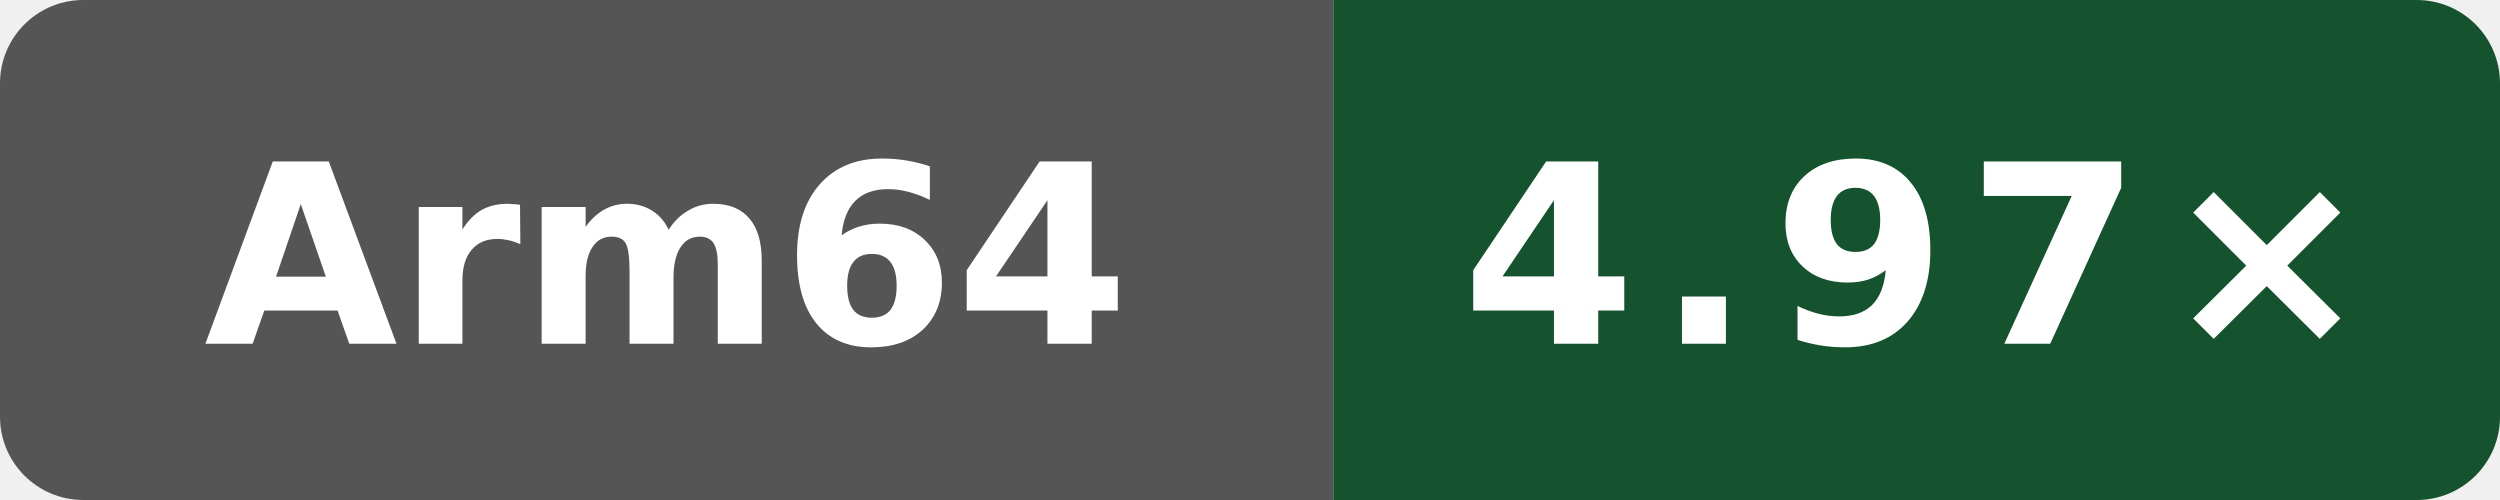
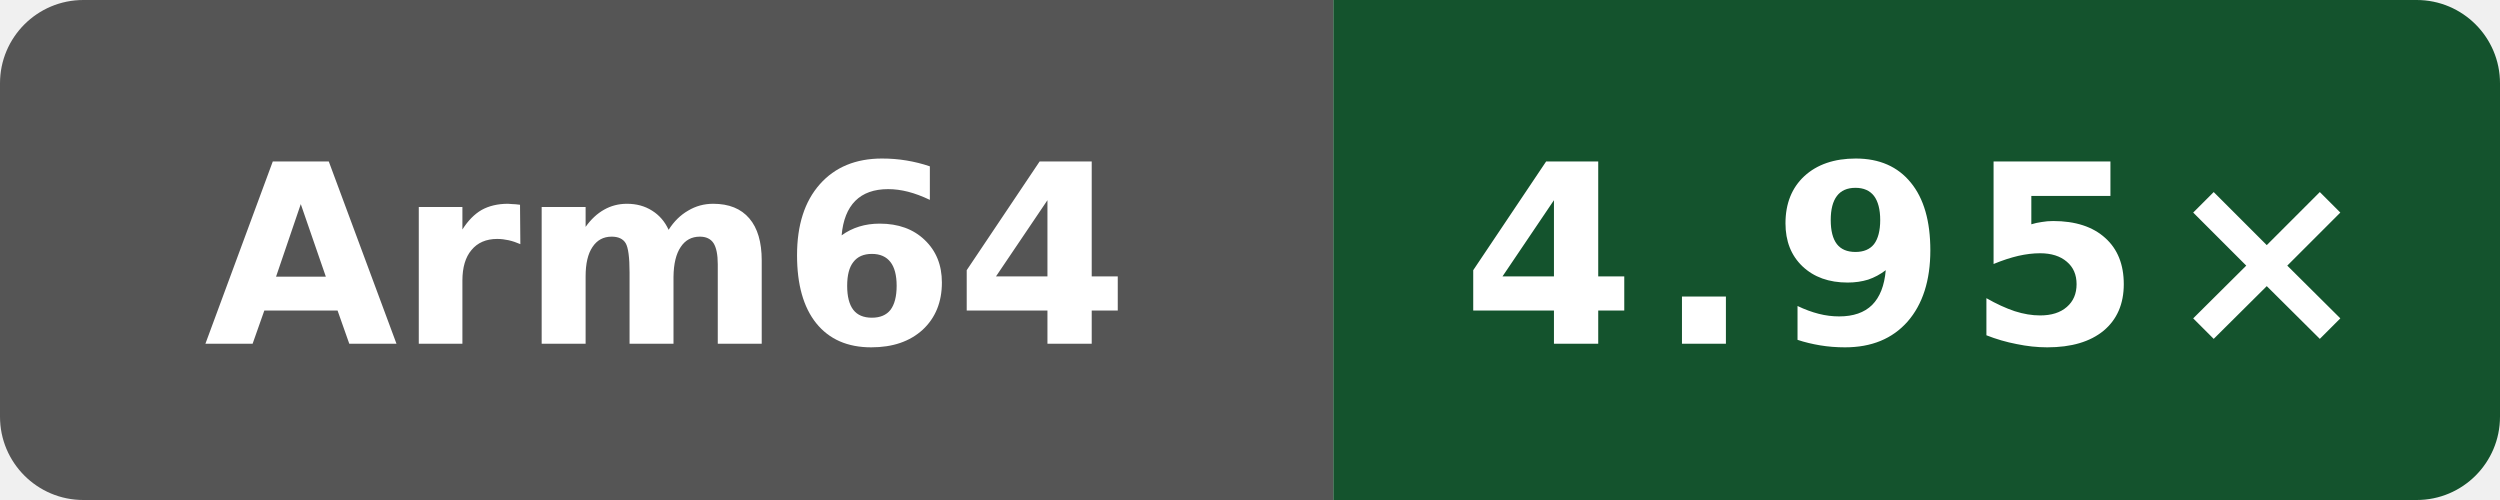
- <svg xmlns="http://www.w3.org/2000/svg" data-original-label="Public programs compile vs clang" data-original-message="4.97×" width="120" height="24" viewBox="0 0 120 24" role="img" aria-label="Public programs compile vs clang; Arm Neoverse N2 (implementer 0x41, part 0xd49, r0p0); measured 7bc2ee42070147be1668ff16a16841c6e02b47e3; 0 commits behind main: 4.97×">
+ <svg xmlns="http://www.w3.org/2000/svg" data-original-label="Public programs compile vs clang" data-original-message="4.95×" width="120" height="24" viewBox="0 0 120 24" role="img" aria-label="Public programs compile vs clang; Arm Neoverse N2 (implementer 0x41, part 0xd49, r0p0); measured 7bc2ee42070147be1668ff16a16841c6e02b47e3; 0 commits behind main: 4.95×">
  <defs>
    <clipPath id="badge">
      <rect width="120" height="24" rx="4" />
    </clipPath>
  </defs>
  <g clip-path="url(#badge)">
    <rect width="64" height="24" fill="#555" />
    <rect x="64" width="56" height="24" fill="#14532d" />
  </g>
  <text x="32" y="16.5" fill="#fff" text-anchor="middle" font-family="Verdana,Geneva,DejaVu Sans,sans-serif" font-size="12" font-weight="700" textLength="39" lengthAdjust="spacingAndGlyphs">Arm64</text>
-   <text x="92" y="16.5" fill="#fff" text-anchor="middle" font-family="Verdana,Geneva,DejaVu Sans,sans-serif" font-size="12" font-weight="700" letter-spacing="1" textLength="39" lengthAdjust="spacingAndGlyphs">4.97×</text>
+   <text x="92" y="16.5" fill="#fff" text-anchor="middle" font-family="Verdana,Geneva,DejaVu Sans,sans-serif" font-size="12" font-weight="700" letter-spacing="1" textLength="39" lengthAdjust="spacingAndGlyphs">4.95×</text>
</svg>
